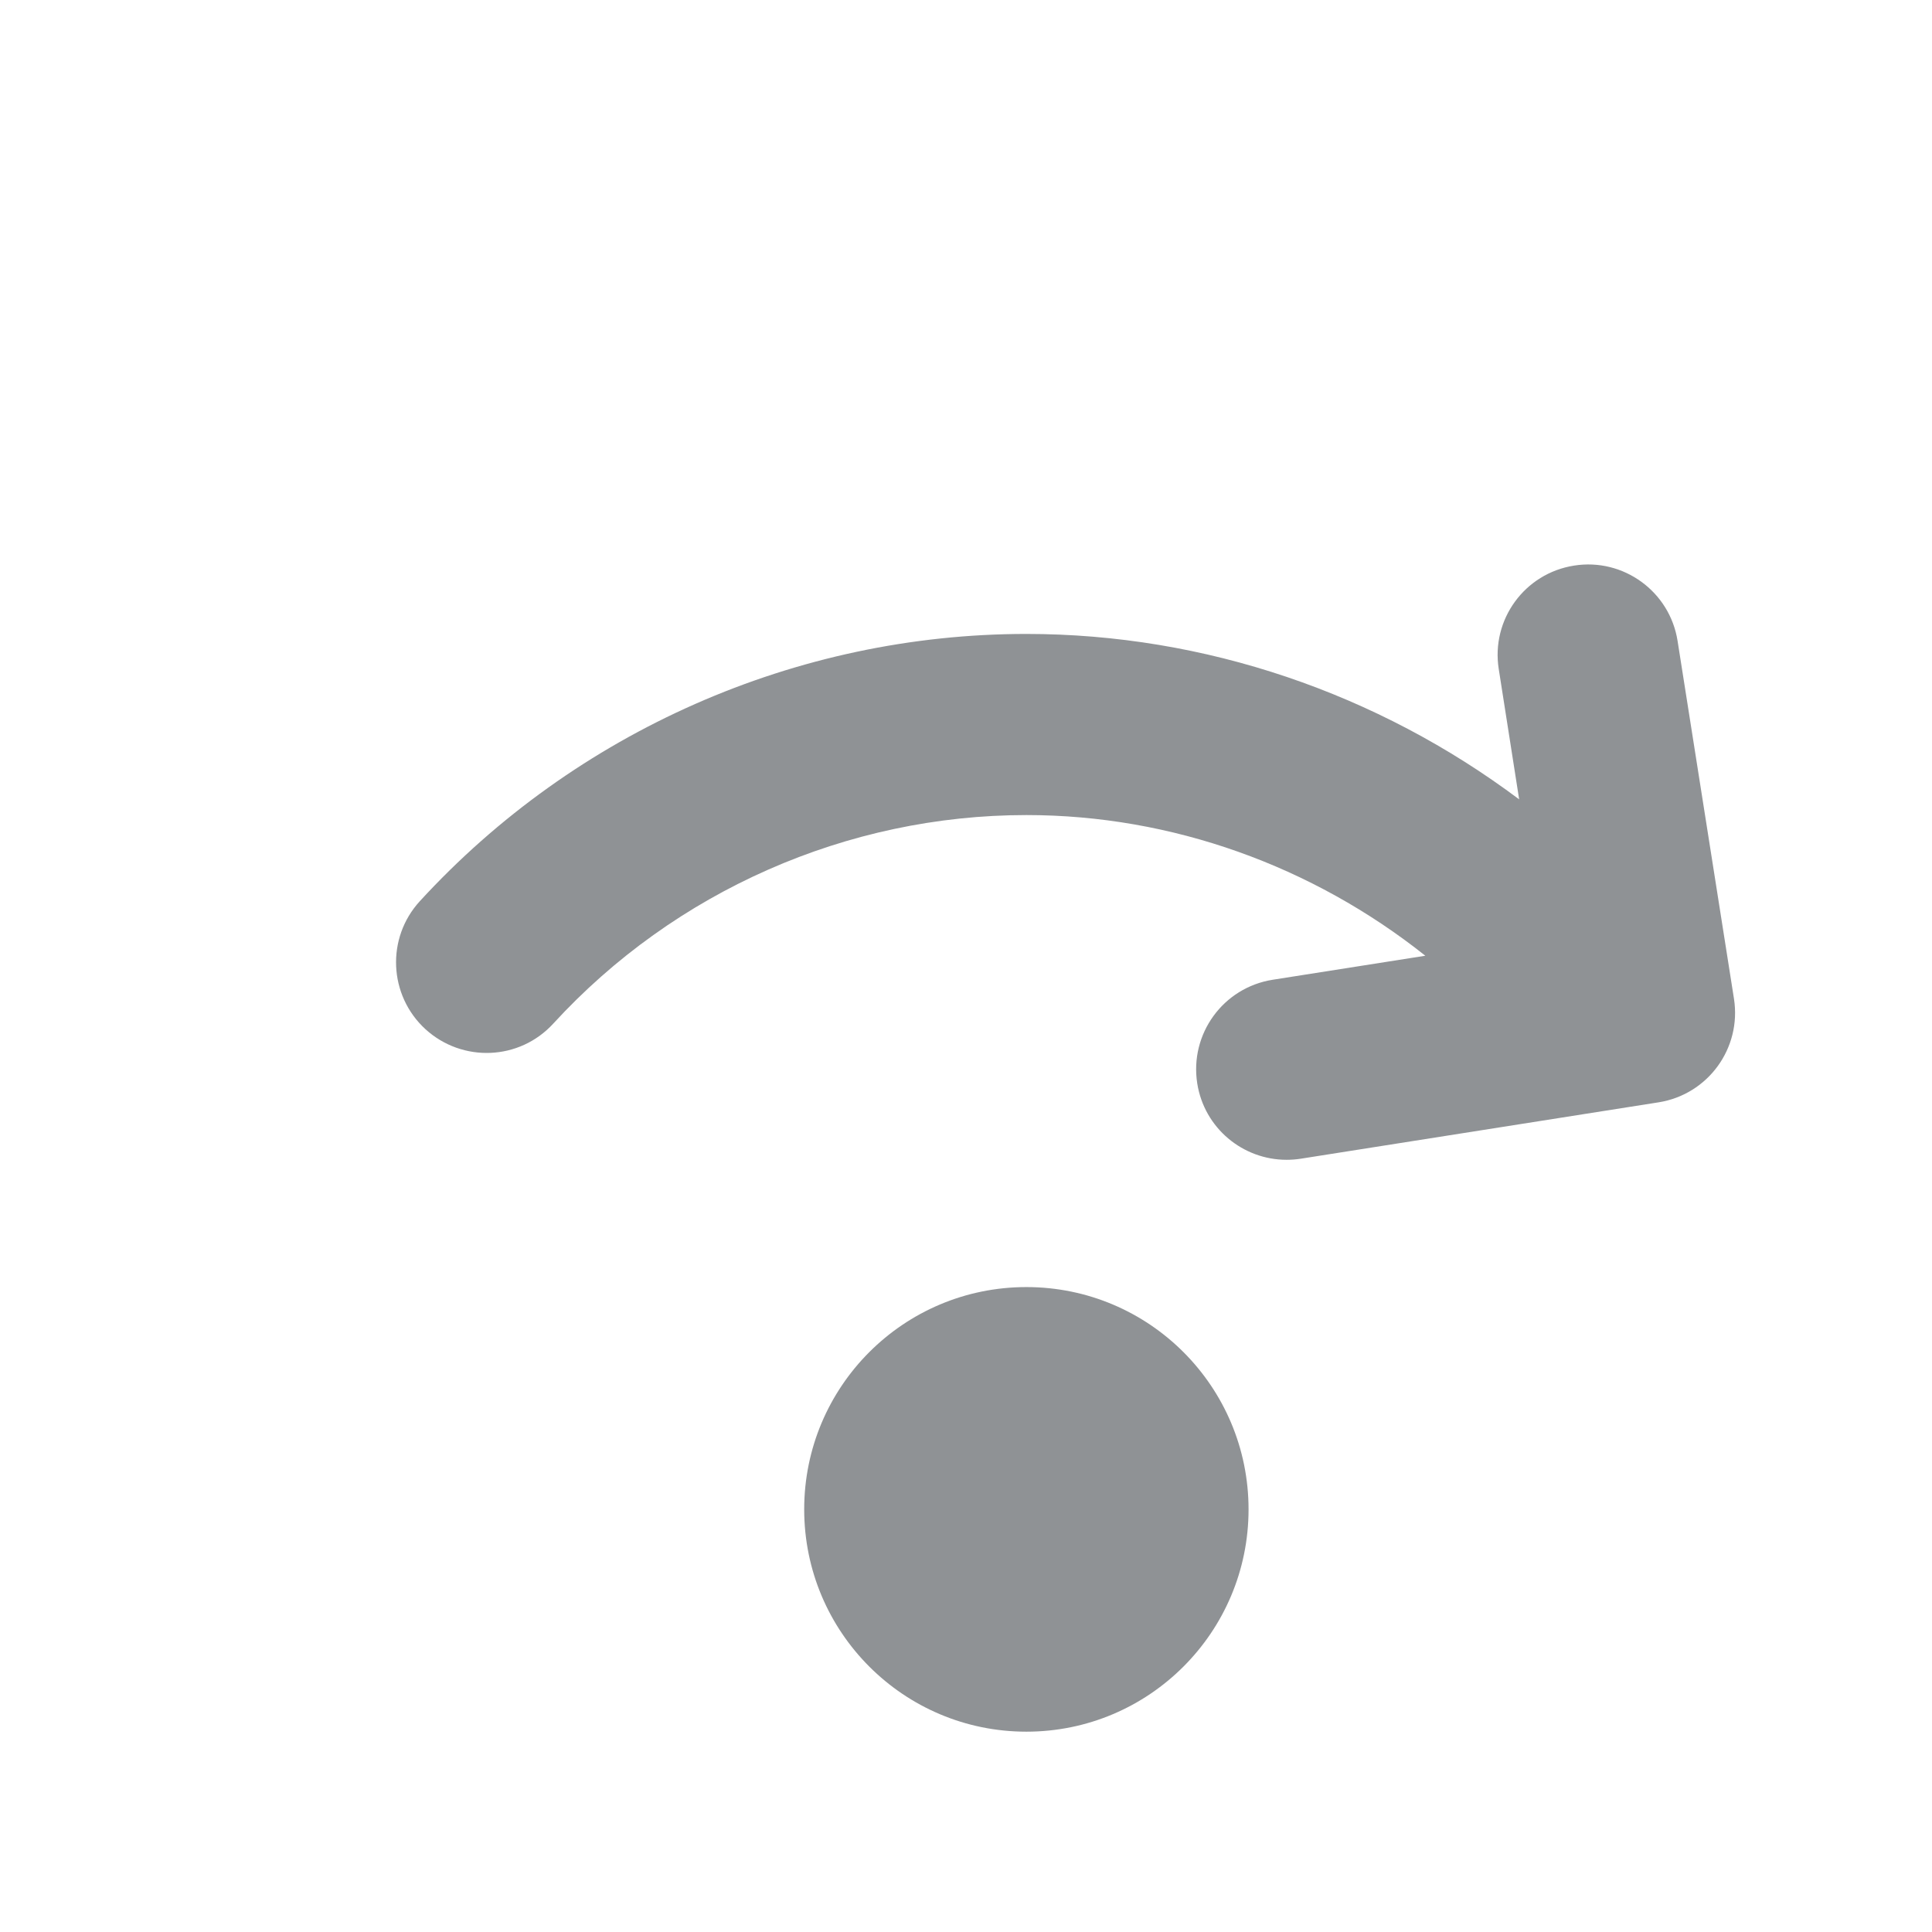
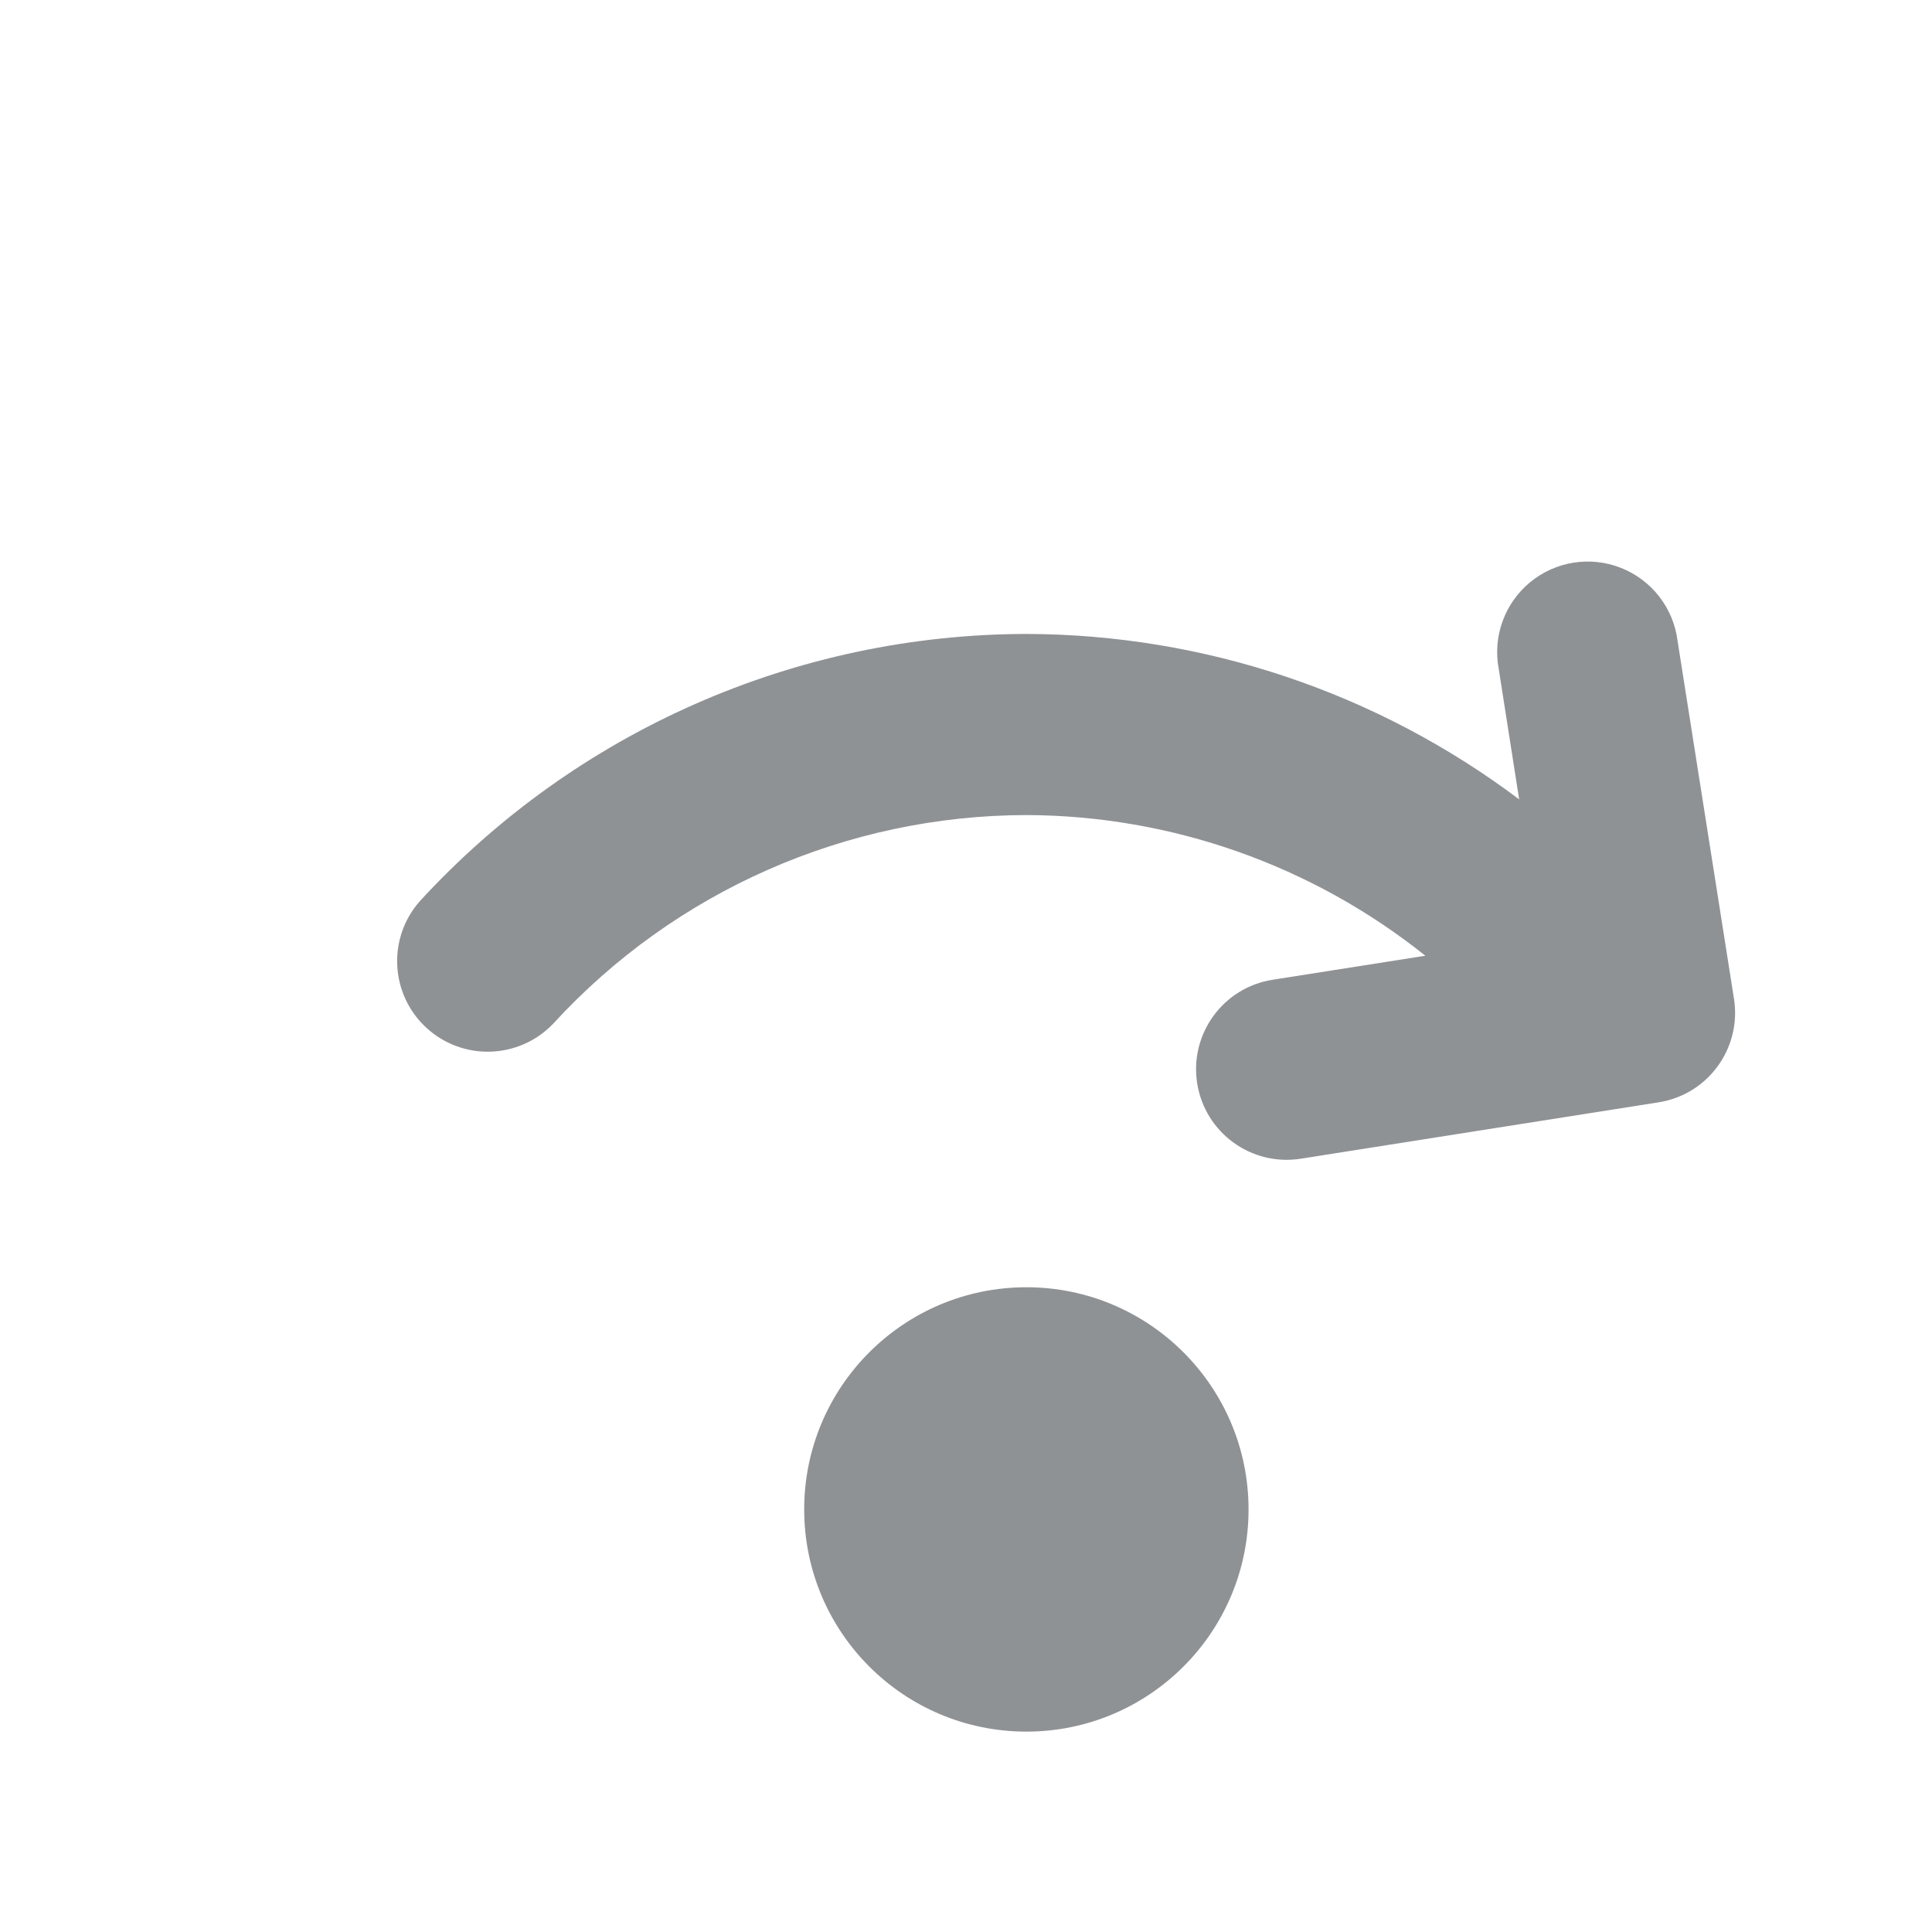
- <svg xmlns="http://www.w3.org/2000/svg" width="100%" height="100%" viewBox="0 0 16 16" version="1.1" xml:space="preserve" style="fill-rule:evenodd;clip-rule:evenodd;stroke-linejoin:round;stroke-miterlimit:1.414;">
-   <rect id="Page-3" x="0" y="0" width="16" height="16" style="fill:none;" />
-   <g id="Layer-1">
-     <path d="M13.893,5.308c-0.064,-0.409 -0.449,-0.689 -0.857,-0.624c-0.41,0.064 -0.689,0.448 -0.624,0.857l0.169,1.079c-1.171,-0.878 -2.603,-1.37 -4.081,-1.37c-1.902,0 -3.733,0.807 -5.023,2.213c-0.28,0.305 -0.259,0.78 0.046,1.06c0.306,0.279 0.779,0.26 1.059,-0.046c1.007,-1.098 2.435,-1.727 3.918,-1.727c1.205,0 2.368,0.421 3.304,1.165l-1.265,0.199c-0.409,0.065 -0.688,0.448 -0.624,0.858c0.058,0.37 0.377,0.633 0.74,0.633c0.039,0 0.078,-0.003 0.117,-0.009l2.964,-0.467c0.409,-0.065 0.688,-0.448 0.624,-0.858l-0.467,-2.963Zm-3.553,7.192c0,1.016 -0.823,1.841 -1.84,1.841c-1.017,0 -1.84,-0.825 -1.84,-1.841c0,-1.017 0.823,-1.841 1.84,-1.841c1.017,0 1.84,0.824 1.84,1.841" style="fill:#8f9295;fill-rule:nonzero;" />
-   </g>
+ <svg xmlns="http://www.w3.org/2000/svg" viewBox="0 0 16 16" fill-rule="evenodd" clip-rule="evenodd" stroke-linejoin="round" stroke-miterlimit="1.414">
+   <path fill="none" d="M0 0H16V16H0z" />
+   <path d="M13.893 5.308a.75.75 0 1 0-1.481.233l.169 1.079A6.816 6.816 0 0 0 8.5 5.25a6.837 6.837 0 0 0-5.023 2.213.75.75 0 0 0 1.105 1.014A5.33 5.33 0 0 1 8.5 6.75a5.32 5.32 0 0 1 3.304 1.165l-1.265.199a.75.75 0 0 0 .233 1.482l2.964-.467a.75.75 0 0 0 .624-.858l-.467-2.963zM10.34 12.5a1.84 1.84 0 1 1-3.68.001 1.84 1.84 0 0 1 3.68-.001" fill="#8f9295" fill-rule="nonzero" />
</svg>
